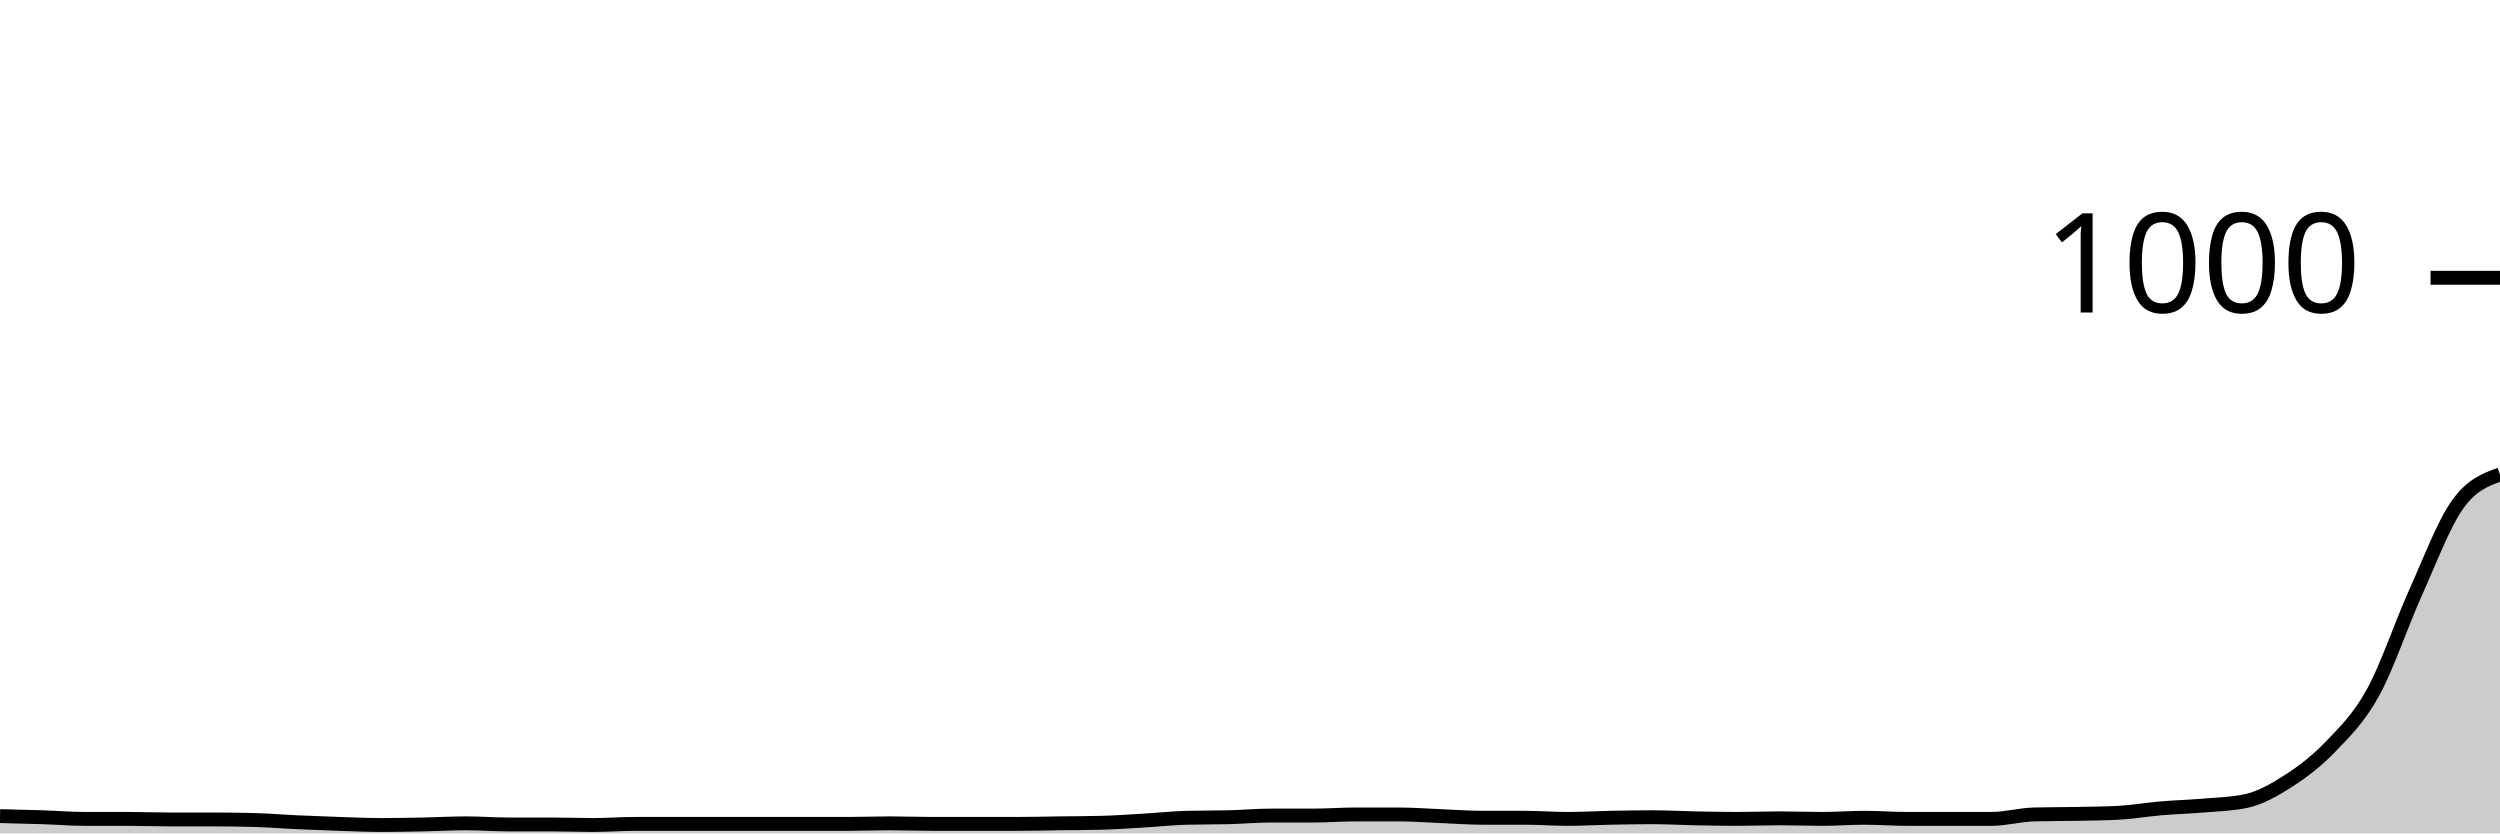
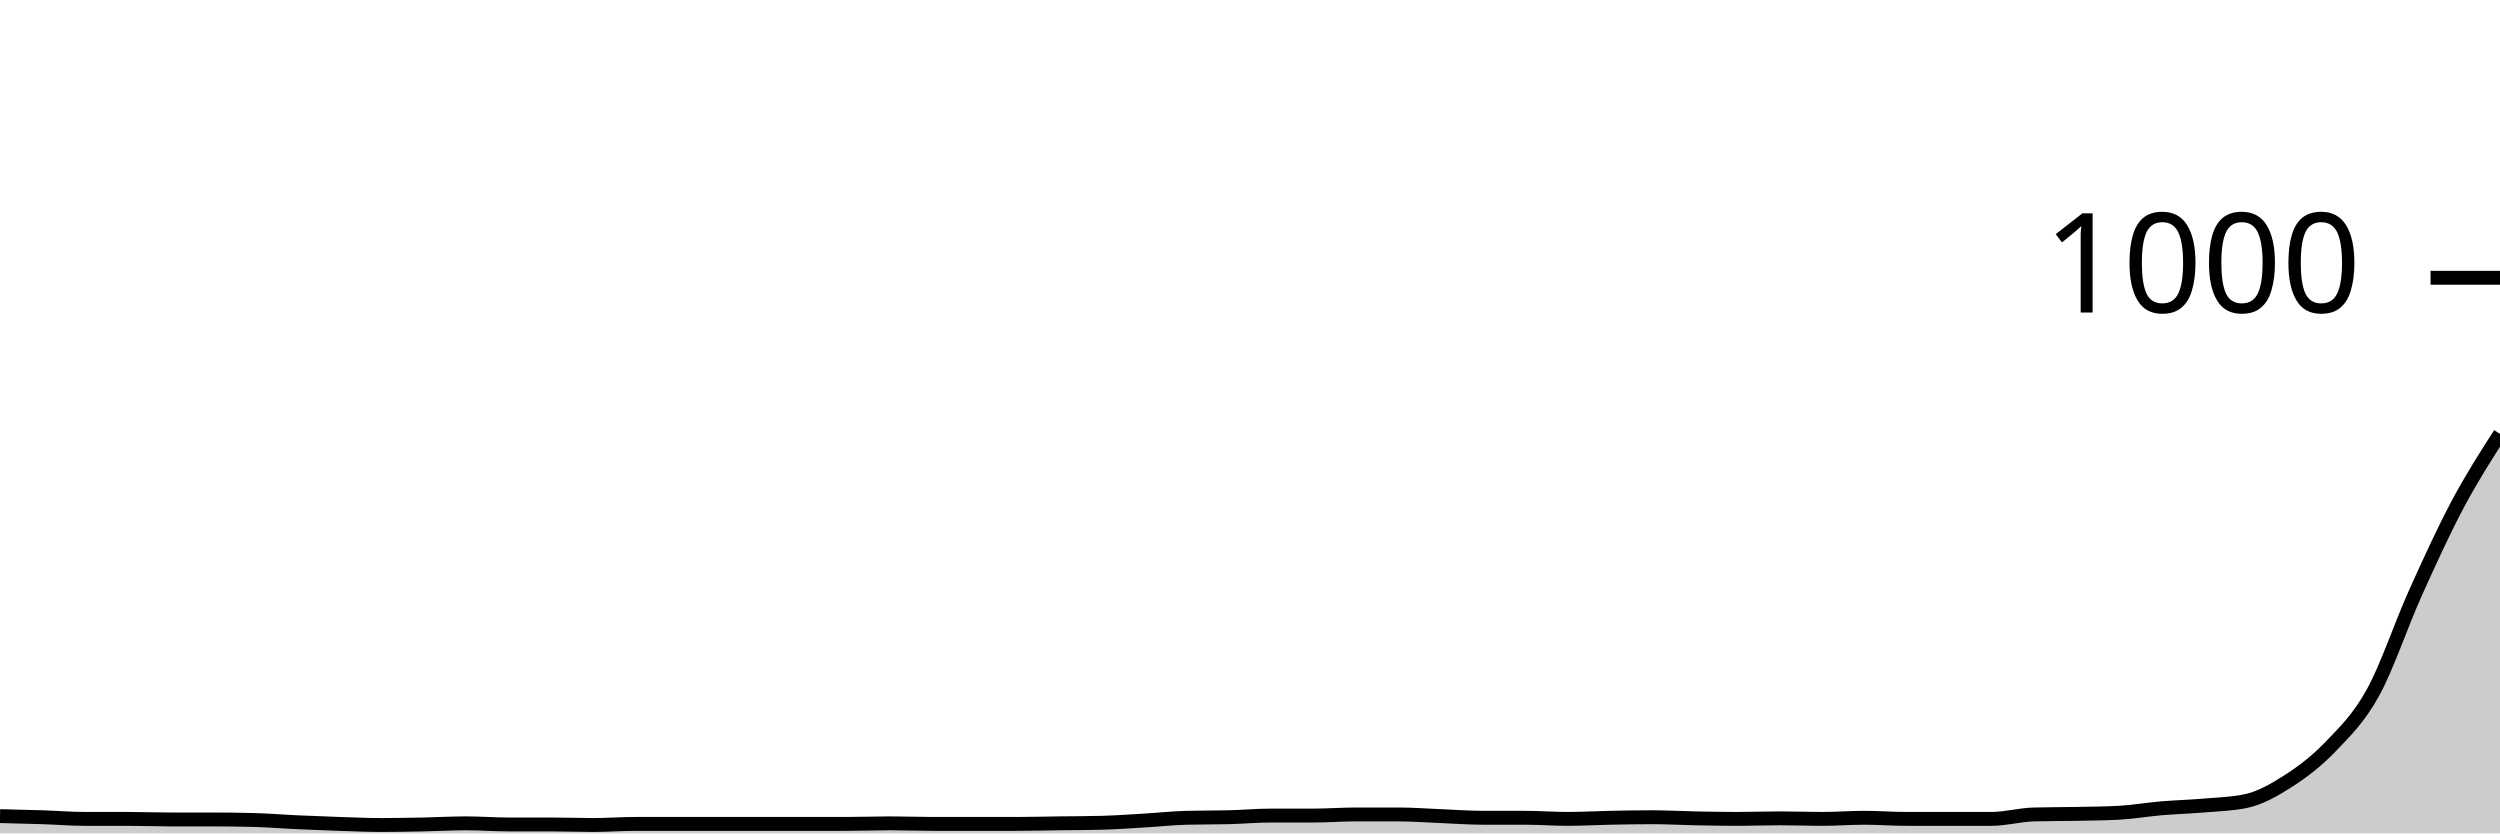
<svg xmlns="http://www.w3.org/2000/svg" viewBox="0 0 180 60">
  <g transform="translate(0,20)">
-     <path class="area" fill="rgba(0, 0, 0, 0.2)" d="M0,38.76C1.017,38.783,2.034,38.807,3.051,38.84C4.068,38.873,5.085,38.96,6.102,38.96C7.119,38.96,8.136,38.96,9.153,38.96C10.169,38.96,11.186,39,12.203,39C13.22,39,14.237,39,15.254,39C16.271,39,17.288,39.013,18.305,39.04C19.322,39.067,20.339,39.153,21.356,39.2C22.373,39.247,23.39,39.287,24.407,39.32C25.424,39.353,26.441,39.4,27.458,39.4C28.475,39.4,29.492,39.38,30.508,39.36C31.525,39.34,32.542,39.28,33.559,39.28C34.576,39.28,35.593,39.36,36.61,39.36C37.627,39.36,38.644,39.36,39.661,39.36C40.678,39.36,41.695,39.4,42.712,39.4C43.729,39.4,44.746,39.32,45.763,39.32C46.78,39.32,47.797,39.32,48.814,39.32C49.831,39.32,50.847,39.32,51.864,39.32C52.881,39.32,53.898,39.32,54.915,39.32C55.932,39.32,56.949,39.32,57.966,39.32C58.983,39.32,60,39.32,61.017,39.32C62.034,39.32,63.051,39.28,64.068,39.28C65.085,39.28,66.102,39.32,67.119,39.32C68.136,39.32,69.153,39.32,70.169,39.32C71.186,39.32,72.203,39.32,73.22,39.32C74.237,39.32,75.254,39.293,76.271,39.28C77.288,39.267,78.305,39.267,79.322,39.24C80.339,39.213,81.356,39.14,82.373,39.08C83.39,39.02,84.407,38.907,85.424,38.88C86.441,38.853,87.458,38.867,88.475,38.84C89.492,38.813,90.508,38.72,91.525,38.72C92.542,38.72,93.559,38.72,94.576,38.72C95.593,38.72,96.61,38.64,97.627,38.64C98.644,38.64,99.661,38.64,100.678,38.64C101.695,38.64,102.712,38.72,103.729,38.76C104.746,38.8,105.763,38.88,106.78,38.88C107.797,38.88,108.814,38.88,109.831,38.88C110.847,38.88,111.864,38.96,112.881,38.96C113.898,38.96,114.915,38.9,115.932,38.88C116.949,38.86,117.966,38.84,118.983,38.84C120,38.84,121.017,38.9,122.034,38.92C123.051,38.94,124.068,38.96,125.085,38.96C126.102,38.96,127.119,38.92,128.136,38.92C129.153,38.92,130.169,38.96,131.186,38.96C132.203,38.96,133.22,38.88,134.237,38.88C135.254,38.88,136.271,38.96,137.288,38.96C138.305,38.96,139.322,38.96,140.339,38.96C141.356,38.96,142.373,38.96,143.39,38.96C144.407,38.96,145.424,38.667,146.441,38.64C147.458,38.613,148.475,38.62,149.492,38.6C150.508,38.58,151.525,38.573,152.542,38.52C153.559,38.467,154.576,38.287,155.593,38.2C156.61,38.113,157.627,38.087,158.644,38C159.661,37.913,160.678,37.893,161.695,37.68C162.712,37.467,163.729,36.893,164.746,36.24C165.763,35.587,166.78,34.82,167.797,33.76C168.814,32.7,169.831,31.72,170.847,29.88C171.864,28.04,172.881,24.98,173.898,22.72C174.915,20.46,175.932,17.747,176.949,16.32C177.966,14.893,178.983,14.527,180,14.16L180,40C178.983,40,177.966,40,176.949,40C175.932,40,174.915,40,173.898,40C172.881,40,171.864,40,170.847,40C169.831,40,168.814,40,167.797,40C166.78,40,165.763,40,164.746,40C163.729,40,162.712,40,161.695,40C160.678,40,159.661,40,158.644,40C157.627,40,156.61,40,155.593,40C154.576,40,153.559,40,152.542,40C151.525,40,150.508,40,149.492,40C148.475,40,147.458,40,146.441,40C145.424,40,144.407,40,143.39,40C142.373,40,141.356,40,140.339,40C139.322,40,138.305,40,137.288,40C136.271,40,135.254,40,134.237,40C133.22,40,132.203,40,131.186,40C130.169,40,129.153,40,128.136,40C127.119,40,126.102,40,125.085,40C124.068,40,123.051,40,122.034,40C121.017,40,120,40,118.983,40C117.966,40,116.949,40,115.932,40C114.915,40,113.898,40,112.881,40C111.864,40,110.847,40,109.831,40C108.814,40,107.797,40,106.78,40C105.763,40,104.746,40,103.729,40C102.712,40,101.695,40,100.678,40C99.661,40,98.644,40,97.627,40C96.61,40,95.593,40,94.576,40C93.559,40,92.542,40,91.525,40C90.508,40,89.492,40,88.475,40C87.458,40,86.441,40,85.424,40C84.407,40,83.39,40,82.373,40C81.356,40,80.339,40,79.322,40C78.305,40,77.288,40,76.271,40C75.254,40,74.237,40,73.22,40C72.203,40,71.186,40,70.169,40C69.153,40,68.136,40,67.119,40C66.102,40,65.085,40,64.068,40C63.051,40,62.034,40,61.017,40C60,40,58.983,40,57.966,40C56.949,40,55.932,40,54.915,40C53.898,40,52.881,40,51.864,40C50.847,40,49.831,40,48.814,40C47.797,40,46.78,40,45.763,40C44.746,40,43.729,40,42.712,40C41.695,40,40.678,40,39.661,40C38.644,40,37.627,40,36.61,40C35.593,40,34.576,40,33.559,40C32.542,40,31.525,40,30.508,40C29.492,40,28.475,40,27.458,40C26.441,40,25.424,40,24.407,40C23.39,40,22.373,40,21.356,40C20.339,40,19.322,40,18.305,40C17.288,40,16.271,40,15.254,40C14.237,40,13.22,40,12.203,40C11.186,40,10.169,40,9.153,40C8.136,40,7.119,40,6.102,40C5.085,40,4.068,40,3.051,40C2.034,40,1.017,40,0,40Z" />
-     <path class="line" stroke="black" fill="none" d="M0,38.76C1.017,38.783,2.034,38.807,3.051,38.84C4.068,38.873,5.085,38.96,6.102,38.96C7.119,38.96,8.136,38.96,9.153,38.96C10.169,38.96,11.186,39,12.203,39C13.22,39,14.237,39,15.254,39C16.271,39,17.288,39.013,18.305,39.04C19.322,39.067,20.339,39.153,21.356,39.2C22.373,39.247,23.39,39.287,24.407,39.32C25.424,39.353,26.441,39.4,27.458,39.4C28.475,39.4,29.492,39.38,30.508,39.36C31.525,39.34,32.542,39.28,33.559,39.28C34.576,39.28,35.593,39.36,36.61,39.36C37.627,39.36,38.644,39.36,39.661,39.36C40.678,39.36,41.695,39.4,42.712,39.4C43.729,39.4,44.746,39.32,45.763,39.32C46.78,39.32,47.797,39.32,48.814,39.32C49.831,39.32,50.847,39.32,51.864,39.32C52.881,39.32,53.898,39.32,54.915,39.32C55.932,39.32,56.949,39.32,57.966,39.32C58.983,39.32,60,39.32,61.017,39.32C62.034,39.32,63.051,39.28,64.068,39.28C65.085,39.28,66.102,39.32,67.119,39.32C68.136,39.32,69.153,39.32,70.169,39.32C71.186,39.32,72.203,39.32,73.22,39.32C74.237,39.32,75.254,39.293,76.271,39.28C77.288,39.267,78.305,39.267,79.322,39.24C80.339,39.213,81.356,39.14,82.373,39.08C83.39,39.02,84.407,38.907,85.424,38.88C86.441,38.853,87.458,38.867,88.475,38.84C89.492,38.813,90.508,38.72,91.525,38.72C92.542,38.72,93.559,38.72,94.576,38.72C95.593,38.72,96.61,38.64,97.627,38.64C98.644,38.64,99.661,38.64,100.678,38.64C101.695,38.64,102.712,38.72,103.729,38.76C104.746,38.8,105.763,38.88,106.78,38.88C107.797,38.88,108.814,38.88,109.831,38.88C110.847,38.88,111.864,38.96,112.881,38.96C113.898,38.96,114.915,38.9,115.932,38.88C116.949,38.86,117.966,38.84,118.983,38.84C120,38.84,121.017,38.9,122.034,38.92C123.051,38.94,124.068,38.96,125.085,38.96C126.102,38.96,127.119,38.92,128.136,38.92C129.153,38.92,130.169,38.96,131.186,38.96C132.203,38.96,133.22,38.88,134.237,38.88C135.254,38.88,136.271,38.96,137.288,38.96C138.305,38.96,139.322,38.96,140.339,38.96C141.356,38.96,142.373,38.96,143.39,38.96C144.407,38.96,145.424,38.667,146.441,38.64C147.458,38.613,148.475,38.62,149.492,38.6C150.508,38.58,151.525,38.573,152.542,38.52C153.559,38.467,154.576,38.287,155.593,38.2C156.61,38.113,157.627,38.087,158.644,38C159.661,37.913,160.678,37.893,161.695,37.68C162.712,37.467,163.729,36.893,164.746,36.24C165.763,35.587,166.78,34.82,167.797,33.76C168.814,32.7,169.831,31.72,170.847,29.88C171.864,28.04,172.881,24.98,173.898,22.72C174.915,20.46,175.932,17.747,176.949,16.32C177.966,14.893,178.983,14.527,180,14.16" />
+     <path class="area" fill="rgba(0, 0, 0, 0.2)" d="M0,38.76C1.017,38.783,2.034,38.807,3.051,38.84C4.068,38.873,5.085,38.96,6.102,38.96C7.119,38.96,8.136,38.96,9.153,38.96C10.169,38.96,11.186,39,12.203,39C13.22,39,14.237,39,15.254,39C16.271,39,17.288,39.013,18.305,39.04C19.322,39.067,20.339,39.153,21.356,39.2C22.373,39.247,23.39,39.287,24.407,39.32C25.424,39.353,26.441,39.4,27.458,39.4C28.475,39.4,29.492,39.38,30.508,39.36C31.525,39.34,32.542,39.28,33.559,39.28C34.576,39.28,35.593,39.36,36.61,39.36C37.627,39.36,38.644,39.36,39.661,39.36C40.678,39.36,41.695,39.4,42.712,39.4C43.729,39.4,44.746,39.32,45.763,39.32C46.78,39.32,47.797,39.32,48.814,39.32C49.831,39.32,50.847,39.32,51.864,39.32C52.881,39.32,53.898,39.32,54.915,39.32C55.932,39.32,56.949,39.32,57.966,39.32C58.983,39.32,60,39.32,61.017,39.32C62.034,39.32,63.051,39.28,64.068,39.28C65.085,39.28,66.102,39.32,67.119,39.32C68.136,39.32,69.153,39.32,70.169,39.32C71.186,39.32,72.203,39.32,73.22,39.32C74.237,39.32,75.254,39.293,76.271,39.28C77.288,39.267,78.305,39.267,79.322,39.24C80.339,39.213,81.356,39.14,82.373,39.08C83.39,39.02,84.407,38.907,85.424,38.88C86.441,38.853,87.458,38.867,88.475,38.84C89.492,38.813,90.508,38.72,91.525,38.72C92.542,38.72,93.559,38.72,94.576,38.72C95.593,38.72,96.61,38.64,97.627,38.64C98.644,38.64,99.661,38.64,100.678,38.64C101.695,38.64,102.712,38.72,103.729,38.76C104.746,38.8,105.763,38.88,106.78,38.88C107.797,38.88,108.814,38.88,109.831,38.88C110.847,38.88,111.864,38.96,112.881,38.96C113.898,38.96,114.915,38.9,115.932,38.88C116.949,38.86,117.966,38.84,118.983,38.84C120,38.84,121.017,38.9,122.034,38.92C123.051,38.94,124.068,38.96,125.085,38.96C126.102,38.96,127.119,38.92,128.136,38.92C129.153,38.92,130.169,38.96,131.186,38.96C132.203,38.96,133.22,38.88,134.237,38.88C135.254,38.88,136.271,38.96,137.288,38.96C138.305,38.96,139.322,38.96,140.339,38.96C141.356,38.96,142.373,38.96,143.39,38.96C144.407,38.96,145.424,38.667,146.441,38.64C147.458,38.613,148.475,38.62,149.492,38.6C150.508,38.58,151.525,38.573,152.542,38.52C153.559,38.467,154.576,38.287,155.593,38.2C156.61,38.113,157.627,38.087,158.644,38C159.661,37.913,160.678,37.893,161.695,37.68C162.712,37.467,163.729,36.893,164.746,36.24C165.763,35.587,166.78,34.82,167.797,33.76C168.814,32.7,169.831,31.72,170.847,29.88C171.864,28.04,172.881,24.98,173.898,22.72C174.915,20.46,175.932,18.233,176.949,16.32C177.966,14.407,178.983,12.823,180,11.24L180,40C178.983,40,177.966,40,176.949,40C175.932,40,174.915,40,173.898,40C172.881,40,171.864,40,170.847,40C169.831,40,168.814,40,167.797,40C166.78,40,165.763,40,164.746,40C163.729,40,162.712,40,161.695,40C160.678,40,159.661,40,158.644,40C157.627,40,156.61,40,155.593,40C154.576,40,153.559,40,152.542,40C151.525,40,150.508,40,149.492,40C148.475,40,147.458,40,146.441,40C145.424,40,144.407,40,143.39,40C142.373,40,141.356,40,140.339,40C139.322,40,138.305,40,137.288,40C136.271,40,135.254,40,134.237,40C133.22,40,132.203,40,131.186,40C130.169,40,129.153,40,128.136,40C127.119,40,126.102,40,125.085,40C124.068,40,123.051,40,122.034,40C121.017,40,120,40,118.983,40C117.966,40,116.949,40,115.932,40C114.915,40,113.898,40,112.881,40C111.864,40,110.847,40,109.831,40C108.814,40,107.797,40,106.78,40C105.763,40,104.746,40,103.729,40C102.712,40,101.695,40,100.678,40C99.661,40,98.644,40,97.627,40C96.61,40,95.593,40,94.576,40C93.559,40,92.542,40,91.525,40C90.508,40,89.492,40,88.475,40C87.458,40,86.441,40,85.424,40C84.407,40,83.39,40,82.373,40C81.356,40,80.339,40,79.322,40C78.305,40,77.288,40,76.271,40C75.254,40,74.237,40,73.22,40C72.203,40,71.186,40,70.169,40C69.153,40,68.136,40,67.119,40C66.102,40,65.085,40,64.068,40C63.051,40,62.034,40,61.017,40C60,40,58.983,40,57.966,40C56.949,40,55.932,40,54.915,40C53.898,40,52.881,40,51.864,40C50.847,40,49.831,40,48.814,40C47.797,40,46.78,40,45.763,40C44.746,40,43.729,40,42.712,40C41.695,40,40.678,40,39.661,40C38.644,40,37.627,40,36.61,40C35.593,40,34.576,40,33.559,40C32.542,40,31.525,40,30.508,40C29.492,40,28.475,40,27.458,40C26.441,40,25.424,40,24.407,40C23.39,40,22.373,40,21.356,40C20.339,40,19.322,40,18.305,40C17.288,40,16.271,40,15.254,40C14.237,40,13.22,40,12.203,40C11.186,40,10.169,40,9.153,40C8.136,40,7.119,40,6.102,40C5.085,40,4.068,40,3.051,40C2.034,40,1.017,40,0,40Z" />
+     <path class="line" stroke="black" fill="none" d="M0,38.76C1.017,38.783,2.034,38.807,3.051,38.84C4.068,38.873,5.085,38.96,6.102,38.96C7.119,38.96,8.136,38.96,9.153,38.96C10.169,38.96,11.186,39,12.203,39C13.22,39,14.237,39,15.254,39C16.271,39,17.288,39.013,18.305,39.04C19.322,39.067,20.339,39.153,21.356,39.2C22.373,39.247,23.39,39.287,24.407,39.32C25.424,39.353,26.441,39.4,27.458,39.4C28.475,39.4,29.492,39.38,30.508,39.36C31.525,39.34,32.542,39.28,33.559,39.28C34.576,39.28,35.593,39.36,36.61,39.36C37.627,39.36,38.644,39.36,39.661,39.36C40.678,39.36,41.695,39.4,42.712,39.4C43.729,39.4,44.746,39.32,45.763,39.32C46.78,39.32,47.797,39.32,48.814,39.32C49.831,39.32,50.847,39.32,51.864,39.32C52.881,39.32,53.898,39.32,54.915,39.32C55.932,39.32,56.949,39.32,57.966,39.32C58.983,39.32,60,39.32,61.017,39.32C62.034,39.32,63.051,39.28,64.068,39.28C65.085,39.28,66.102,39.32,67.119,39.32C68.136,39.32,69.153,39.32,70.169,39.32C71.186,39.32,72.203,39.32,73.22,39.32C74.237,39.32,75.254,39.293,76.271,39.28C77.288,39.267,78.305,39.267,79.322,39.24C80.339,39.213,81.356,39.14,82.373,39.08C83.39,39.02,84.407,38.907,85.424,38.88C86.441,38.853,87.458,38.867,88.475,38.84C89.492,38.813,90.508,38.72,91.525,38.72C92.542,38.72,93.559,38.72,94.576,38.72C95.593,38.72,96.61,38.64,97.627,38.64C98.644,38.64,99.661,38.64,100.678,38.64C101.695,38.64,102.712,38.72,103.729,38.76C104.746,38.8,105.763,38.88,106.78,38.88C107.797,38.88,108.814,38.88,109.831,38.88C110.847,38.88,111.864,38.96,112.881,38.96C113.898,38.96,114.915,38.9,115.932,38.88C116.949,38.86,117.966,38.84,118.983,38.84C120,38.84,121.017,38.9,122.034,38.92C123.051,38.94,124.068,38.96,125.085,38.96C126.102,38.96,127.119,38.92,128.136,38.92C129.153,38.92,130.169,38.96,131.186,38.96C132.203,38.96,133.22,38.88,134.237,38.88C135.254,38.88,136.271,38.96,137.288,38.96C138.305,38.96,139.322,38.96,140.339,38.96C141.356,38.96,142.373,38.96,143.39,38.96C144.407,38.96,145.424,38.667,146.441,38.64C147.458,38.613,148.475,38.62,149.492,38.6C150.508,38.58,151.525,38.573,152.542,38.52C153.559,38.467,154.576,38.287,155.593,38.2C156.61,38.113,157.627,38.087,158.644,38C159.661,37.913,160.678,37.893,161.695,37.68C162.712,37.467,163.729,36.893,164.746,36.24C165.763,35.587,166.78,34.82,167.797,33.76C168.814,32.7,169.831,31.72,170.847,29.88C171.864,28.04,172.881,24.98,173.898,22.72C174.915,20.46,175.932,18.233,176.949,16.32C177.966,14.407,178.983,12.823,180,11.24" />
    <path class="axis-ceiling" stroke-width="1" stroke="black" fill="none" d="M175,0L180,0" />
    <text class="axis-ceiling-label" font-family="sans-serif" text-anchor="end" font-size="10px" x="170" y="2.5">1000</text>
  </g>
</svg>
